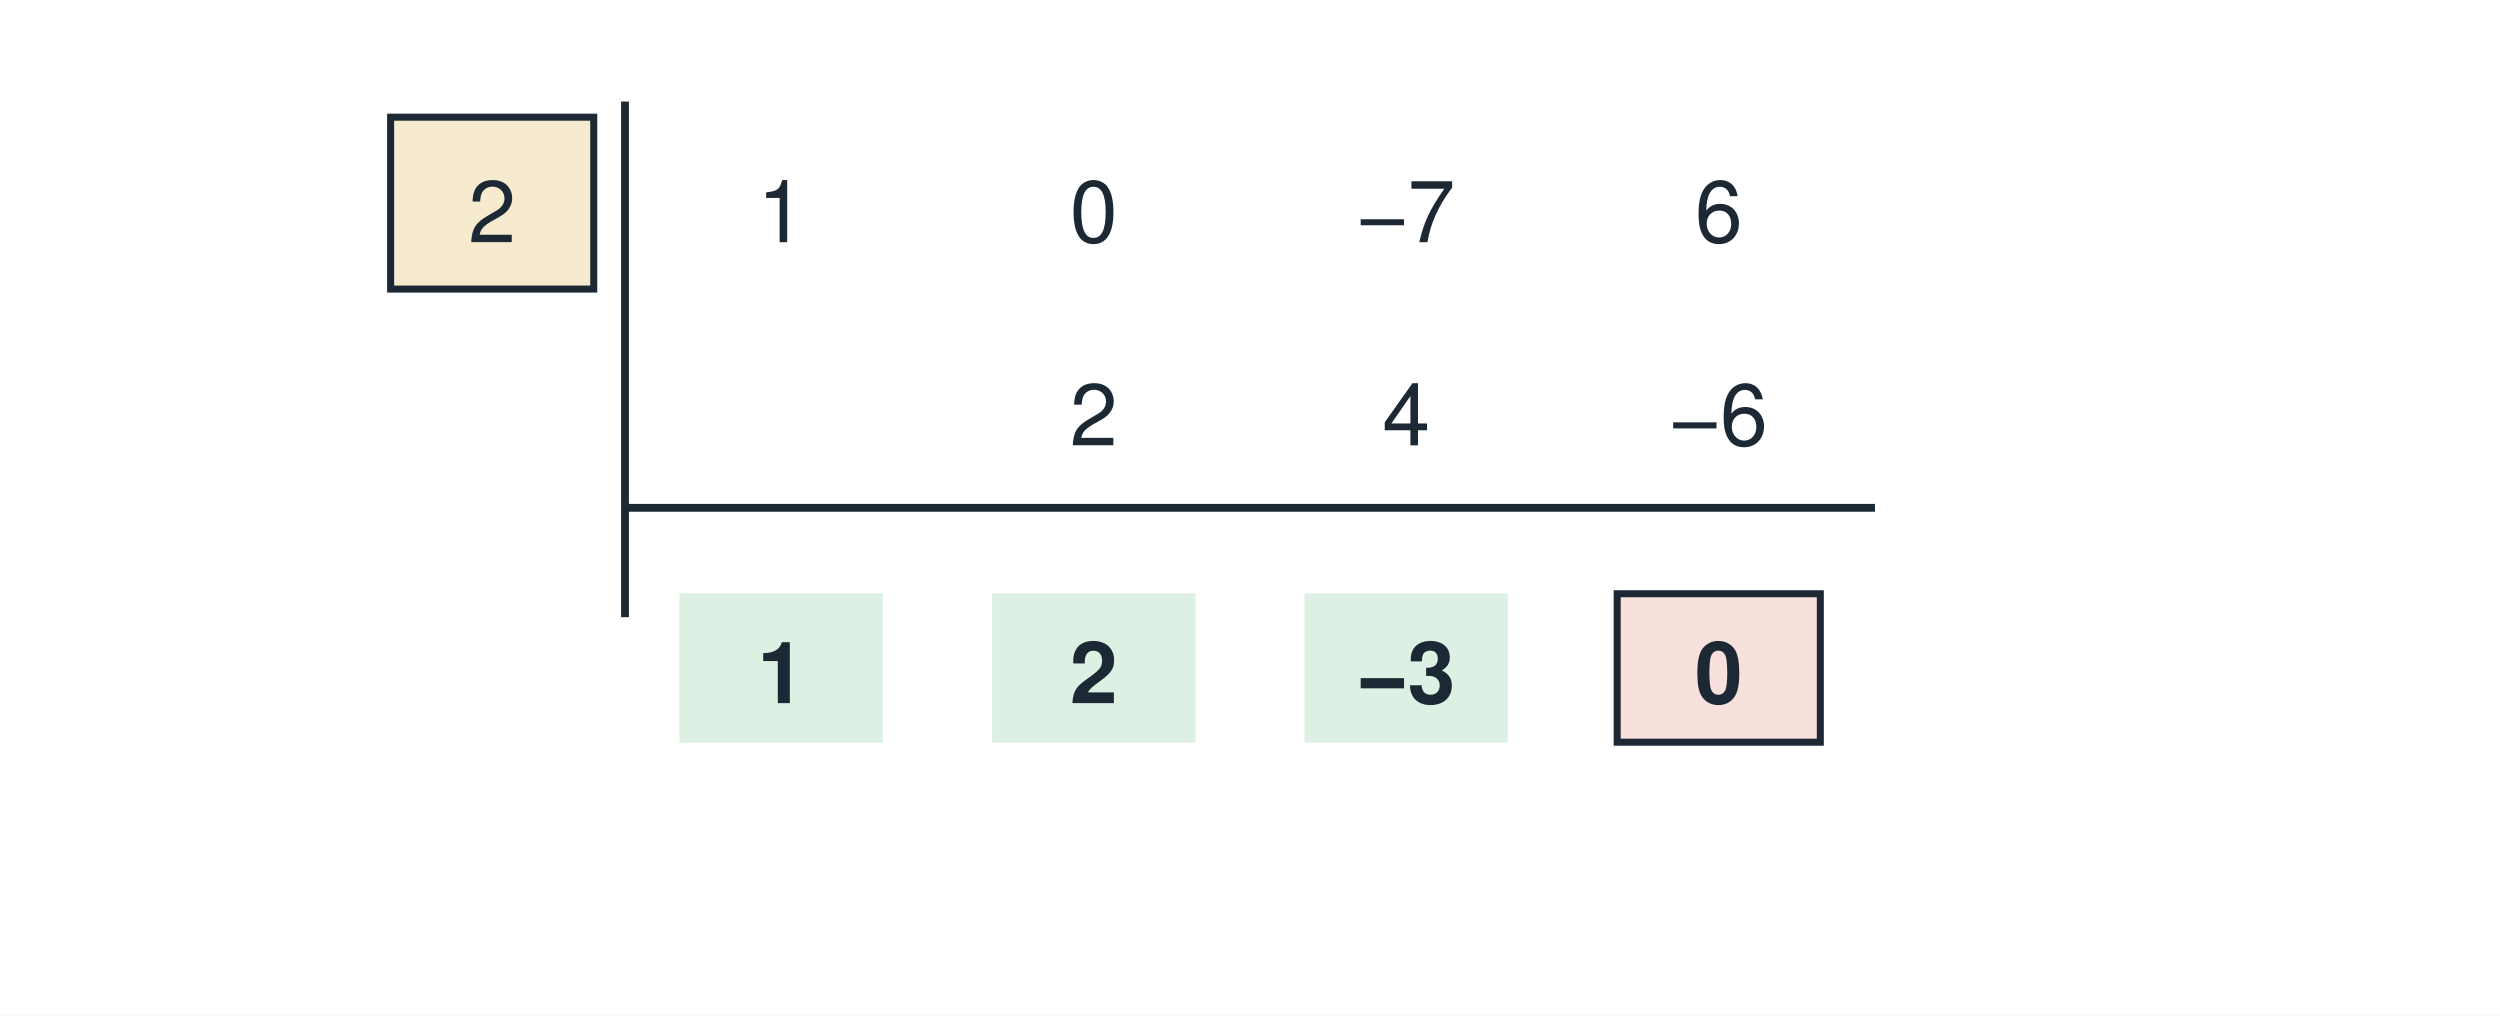
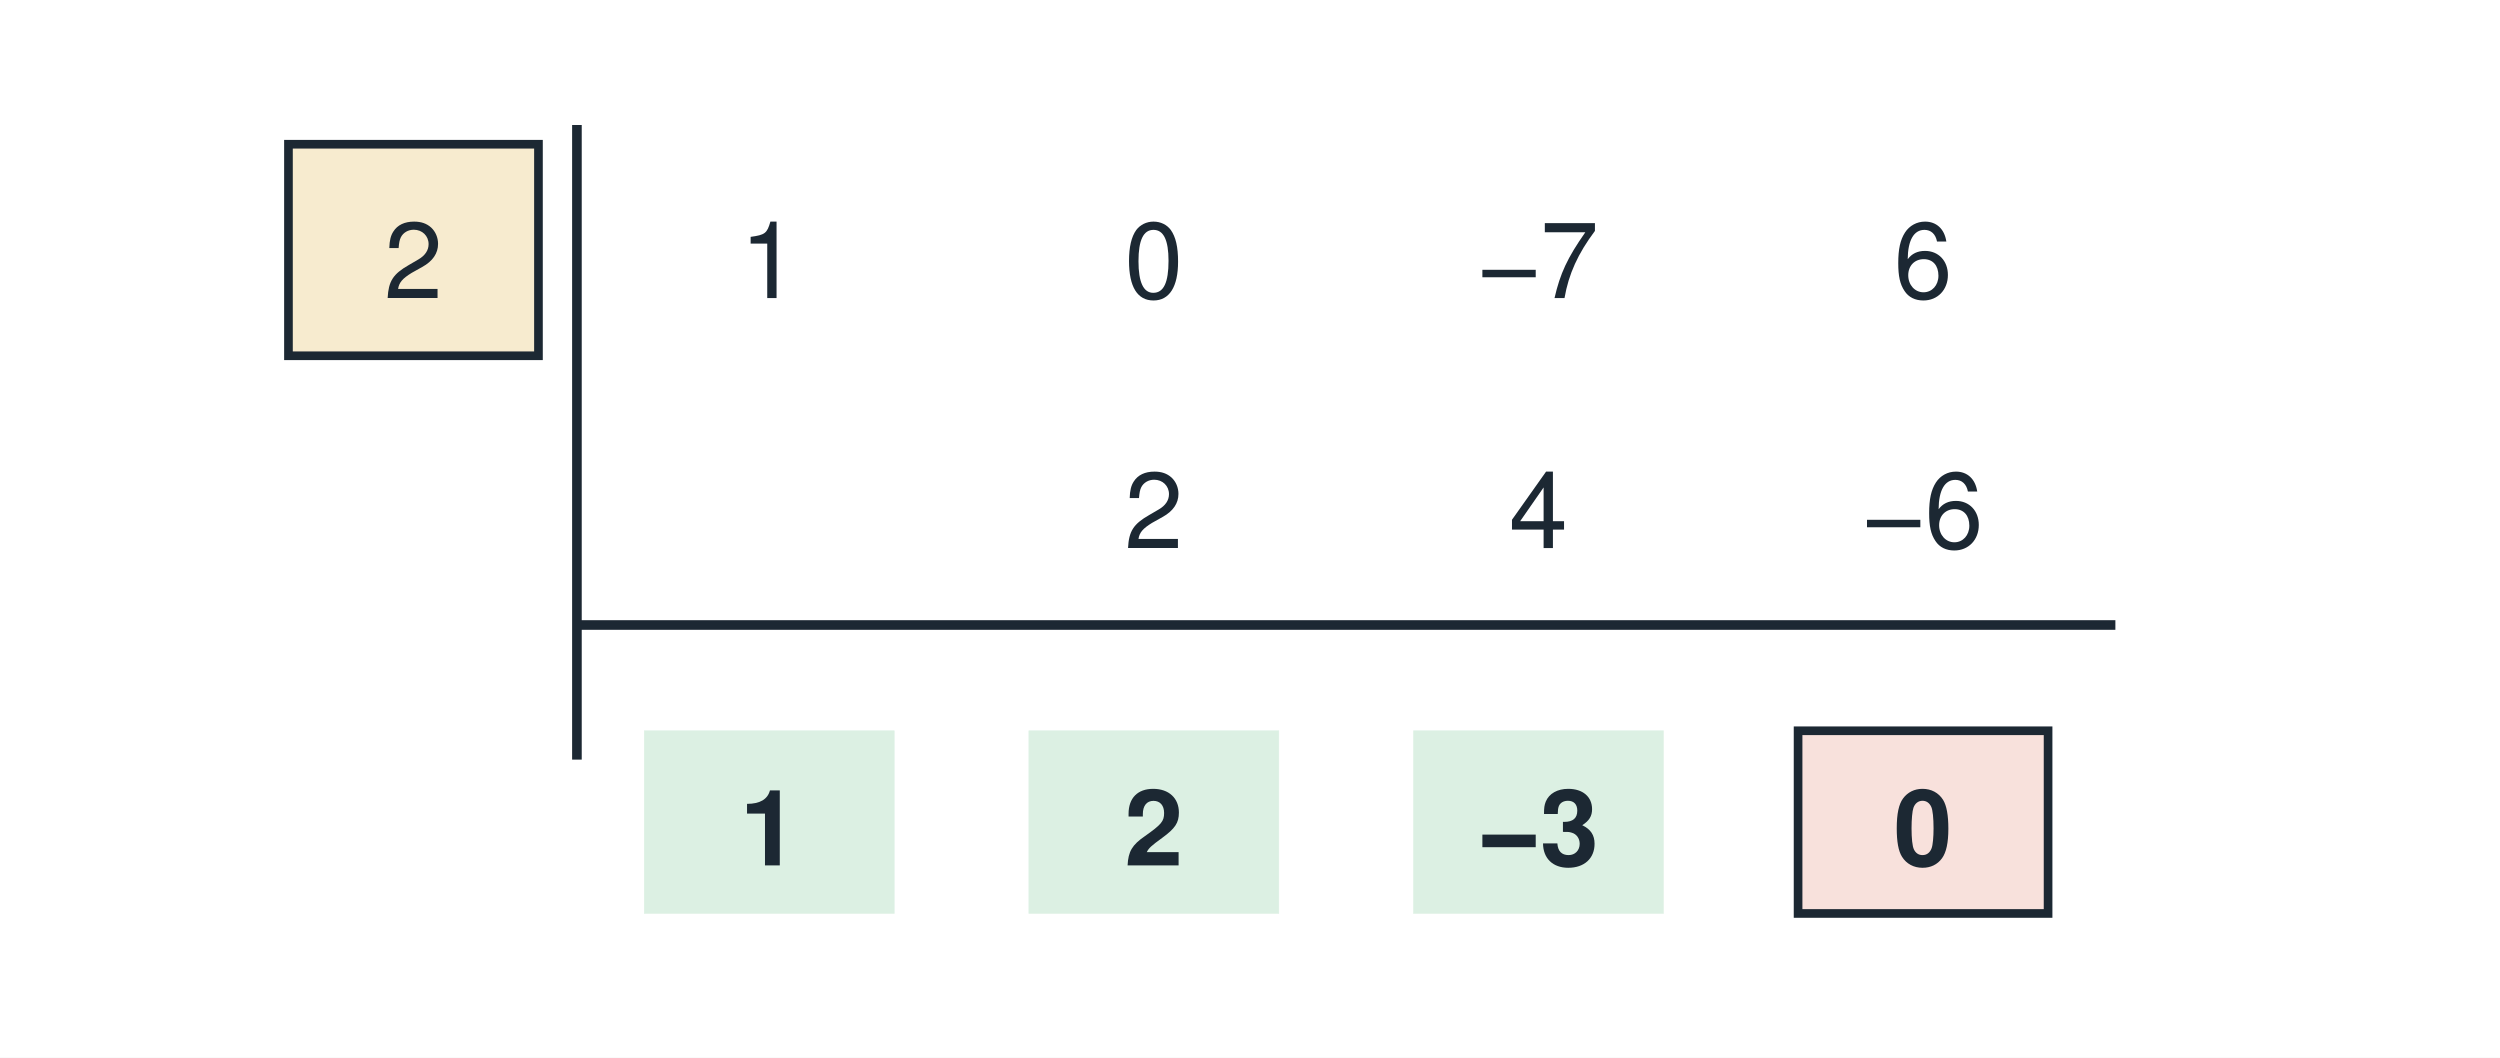
- <svg xmlns="http://www.w3.org/2000/svg" viewBox="0 0 640 260" width="640" height="260" role="img">
+ <svg xmlns="http://www.w3.org/2000/svg" viewBox="0 0 520 220" width="520" height="220" role="img">
  <defs>
    <marker id="ar" viewBox="0 0 10 10" refX="9" refY="5" markerWidth="7" markerHeight="7" orient="auto-start-reverse">
      <path d="M0,0 L10,5 L0,10 z" fill="#1c2833" />
    </marker>
  </defs>
-   <rect x="0" y="0" width="640" height="260" fill="#ffffff" />
-   <rect x="100" y="30" width="52" height="44" rx="0" fill="#f7ebcf" stroke="#1c2833" stroke-width="1.8" />
-   <text x="126" y="62" font-size="22" text-anchor="middle" font-weight="normal" fill="#1c2833" font-family="Helvetica, Arial, sans-serif">2</text>
-   <line x1="160" y1="26" x2="160" y2="158" stroke="#1c2833" stroke-width="2" />
-   <text x="200" y="62" font-size="22" text-anchor="middle" font-weight="normal" fill="#1c2833" font-family="Helvetica, Arial, sans-serif">1</text>
-   <text x="280" y="62" font-size="22" text-anchor="middle" font-weight="normal" fill="#1c2833" font-family="Helvetica, Arial, sans-serif">0</text>
-   <text x="360" y="62" font-size="22" text-anchor="middle" font-weight="normal" fill="#1c2833" font-family="Helvetica, Arial, sans-serif">−7</text>
-   <text x="440" y="62" font-size="22" text-anchor="middle" font-weight="normal" fill="#1c2833" font-family="Helvetica, Arial, sans-serif">6</text>
-   <text x="280" y="114" font-size="22" text-anchor="middle" font-weight="normal" fill="#1c2833" font-family="Helvetica, Arial, sans-serif">2</text>
-   <text x="360" y="114" font-size="22" text-anchor="middle" font-weight="normal" fill="#1c2833" font-family="Helvetica, Arial, sans-serif">4</text>
-   <text x="440" y="114" font-size="22" text-anchor="middle" font-weight="normal" fill="#1c2833" font-family="Helvetica, Arial, sans-serif">−6</text>
-   <line x1="160" y1="130" x2="480" y2="130" stroke="#1c2833" stroke-width="2" />
-   <rect x="174" y="152" width="52" height="38" rx="0" fill="#dcf0e3" stroke="#dcf0e3" stroke-width="0.1" />
-   <text x="200" y="180" font-size="22" text-anchor="middle" font-weight="bold" fill="#1c2833" font-family="Helvetica, Arial, sans-serif">1</text>
-   <rect x="254" y="152" width="52" height="38" rx="0" fill="#dcf0e3" stroke="#dcf0e3" stroke-width="0.1" />
-   <text x="280" y="180" font-size="22" text-anchor="middle" font-weight="bold" fill="#1c2833" font-family="Helvetica, Arial, sans-serif">2</text>
-   <rect x="334" y="152" width="52" height="38" rx="0" fill="#dcf0e3" stroke="#dcf0e3" stroke-width="0.1" />
-   <text x="360" y="180" font-size="22" text-anchor="middle" font-weight="bold" fill="#1c2833" font-family="Helvetica, Arial, sans-serif">−3</text>
-   <text x="440" y="180" font-size="22" text-anchor="middle" font-weight="bold" fill="#1c2833" font-family="Helvetica, Arial, sans-serif">0</text>
-   <rect x="414" y="152" width="52" height="38" rx="0" fill="#f8e1dc" stroke="#1c2833" stroke-width="1.8" />
-   <text x="440" y="180" font-size="22" text-anchor="middle" font-weight="bold" fill="#1c2833" font-family="Helvetica, Arial, sans-serif">0</text>
+   <rect x="0" y="0" width="520" height="220" fill="#ffffff" />
+   <rect x="60" y="30" width="52" height="44" rx="0" fill="#f7ebcf" stroke="#1c2833" stroke-width="1.8" />
+   <text x="86" y="62" font-size="22" text-anchor="middle" font-weight="normal" fill="#1c2833" font-family="Helvetica, Arial, sans-serif">2</text>
+   <line x1="120" y1="26" x2="120" y2="158" stroke="#1c2833" stroke-width="2" />
+   <text x="160" y="62" font-size="22" text-anchor="middle" font-weight="normal" fill="#1c2833" font-family="Helvetica, Arial, sans-serif">1</text>
+   <text x="240" y="62" font-size="22" text-anchor="middle" font-weight="normal" fill="#1c2833" font-family="Helvetica, Arial, sans-serif">0</text>
+   <text x="320" y="62" font-size="22" text-anchor="middle" font-weight="normal" fill="#1c2833" font-family="Helvetica, Arial, sans-serif">−7</text>
+   <text x="400" y="62" font-size="22" text-anchor="middle" font-weight="normal" fill="#1c2833" font-family="Helvetica, Arial, sans-serif">6</text>
+   <text x="240" y="114" font-size="22" text-anchor="middle" font-weight="normal" fill="#1c2833" font-family="Helvetica, Arial, sans-serif">2</text>
+   <text x="320" y="114" font-size="22" text-anchor="middle" font-weight="normal" fill="#1c2833" font-family="Helvetica, Arial, sans-serif">4</text>
+   <text x="400" y="114" font-size="22" text-anchor="middle" font-weight="normal" fill="#1c2833" font-family="Helvetica, Arial, sans-serif">−6</text>
+   <line x1="120" y1="130" x2="440" y2="130" stroke="#1c2833" stroke-width="2" />
+   <rect x="134" y="152" width="52" height="38" rx="0" fill="#dcf0e3" stroke="#dcf0e3" stroke-width="0.1" />
+   <text x="160" y="180" font-size="22" text-anchor="middle" font-weight="bold" fill="#1c2833" font-family="Helvetica, Arial, sans-serif">1</text>
+   <rect x="214" y="152" width="52" height="38" rx="0" fill="#dcf0e3" stroke="#dcf0e3" stroke-width="0.1" />
+   <text x="240" y="180" font-size="22" text-anchor="middle" font-weight="bold" fill="#1c2833" font-family="Helvetica, Arial, sans-serif">2</text>
+   <rect x="294" y="152" width="52" height="38" rx="0" fill="#dcf0e3" stroke="#dcf0e3" stroke-width="0.1" />
+   <text x="320" y="180" font-size="22" text-anchor="middle" font-weight="bold" fill="#1c2833" font-family="Helvetica, Arial, sans-serif">−3</text>
+   <text x="400" y="180" font-size="22" text-anchor="middle" font-weight="bold" fill="#1c2833" font-family="Helvetica, Arial, sans-serif">0</text>
+   <rect x="374" y="152" width="52" height="38" rx="0" fill="#f8e1dc" stroke="#1c2833" stroke-width="1.8" />
+   <text x="400" y="180" font-size="22" text-anchor="middle" font-weight="bold" fill="#1c2833" font-family="Helvetica, Arial, sans-serif">0</text>
</svg>
